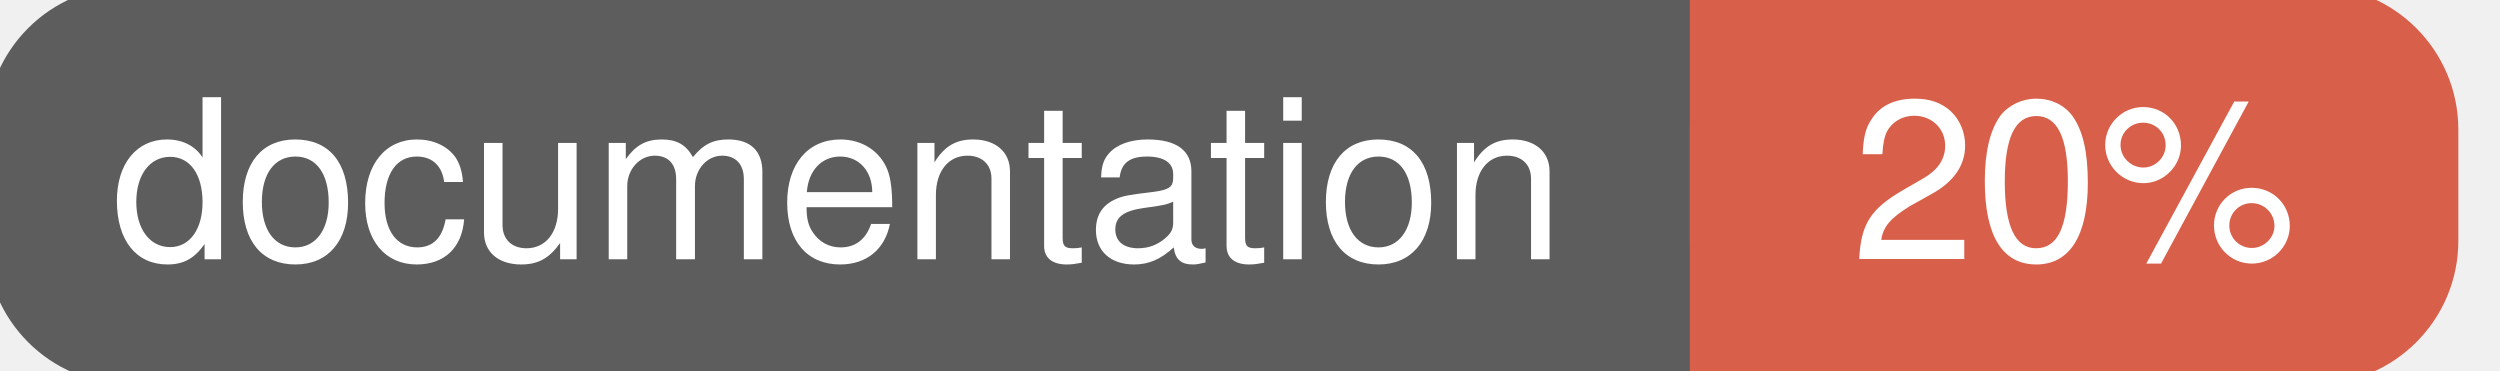
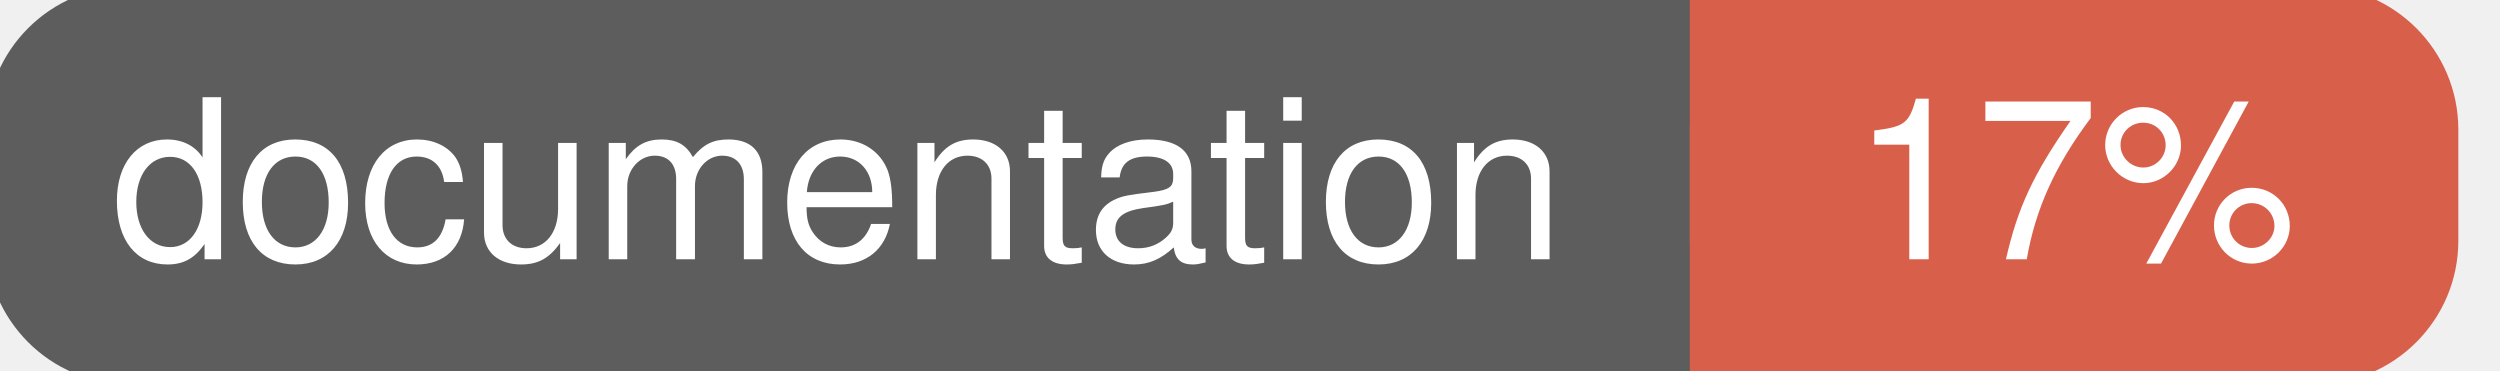
<svg xmlns="http://www.w3.org/2000/svg" width="135" height="20">
  <g>
    <rect id="svg_1" height="20" width="130" y="0" x="0" stroke-width="1.5" stroke="#5d5d5d" fill="#5d5d5d" rx="7" ry="7" />
    <rect id="svg_2" height="20" width="40" y="0" x="92" stroke-width="1.5" stroke="#d8604b" fill="#d8604b" rx="7" ry="7" />
    <rect id="svg_3" height="20" width="22" y="0" x="92" stroke-width="1.5" stroke="#d8604b" fill="#d8604b" />
    <text xml:space="preserve" text-anchor="start" font-family="Helvetica, Arial, sans-serif" font-size="12" id="svg_4" y="14" x="6" stroke-width="0" stroke="#5d5d5d" fill="#ffffff">documentation</text>
-     <text xml:space="preserve" text-anchor="middle" font-family="Helvetica, Arial, sans-serif" font-size="12" id="svg_5" y="14" x="112" stroke-width="0" stroke="#5d5d5d" fill="#ffffff" style="text-anchor: middle">20%</text>
+     <text xml:space="preserve" text-anchor="middle" font-family="Helvetica, Arial, sans-serif" font-size="12" id="svg_5" y="14" x="112" stroke-width="0" stroke="#5d5d5d" fill="#ffffff" style="text-anchor: middle">17%</text>
  </g>
</svg>
